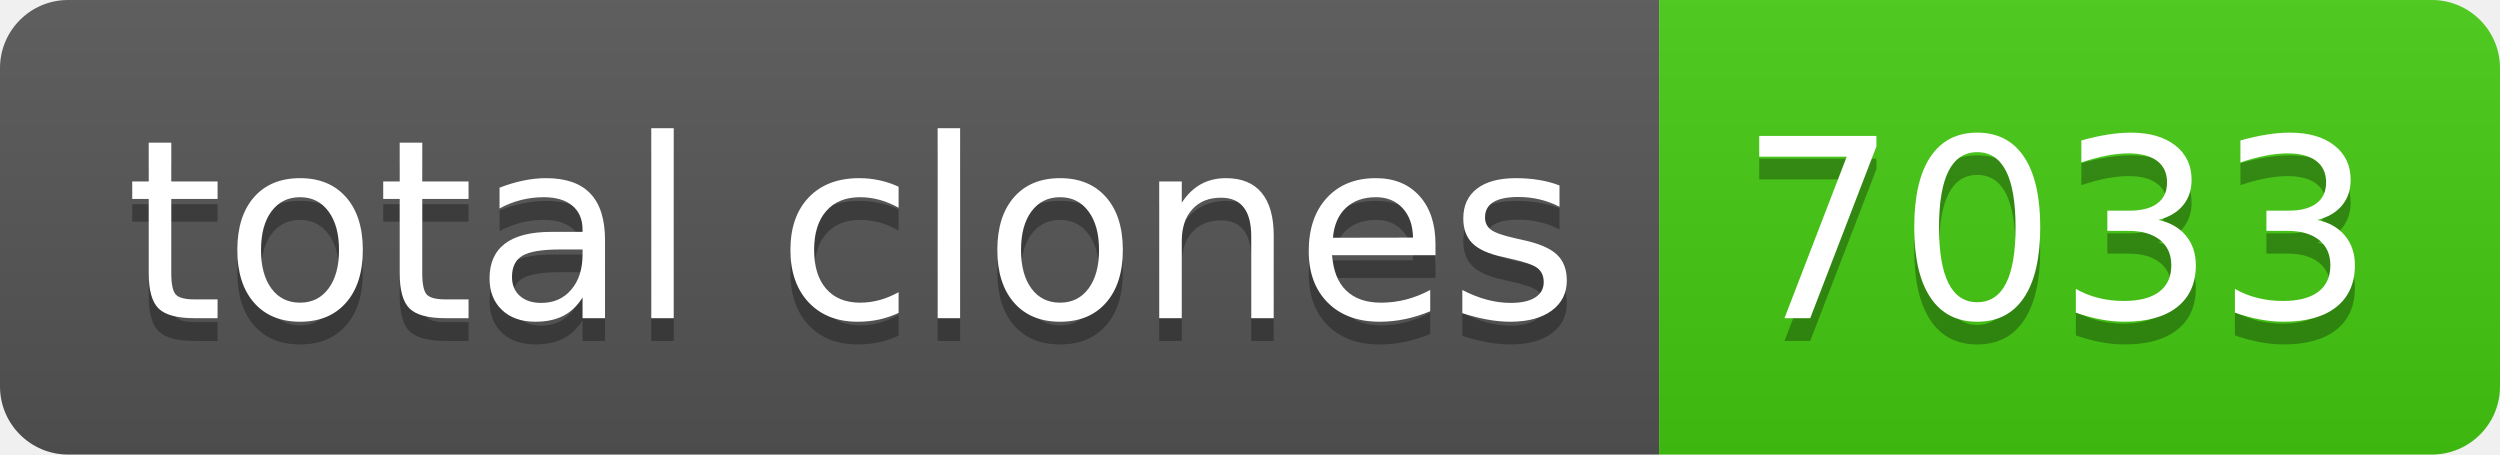
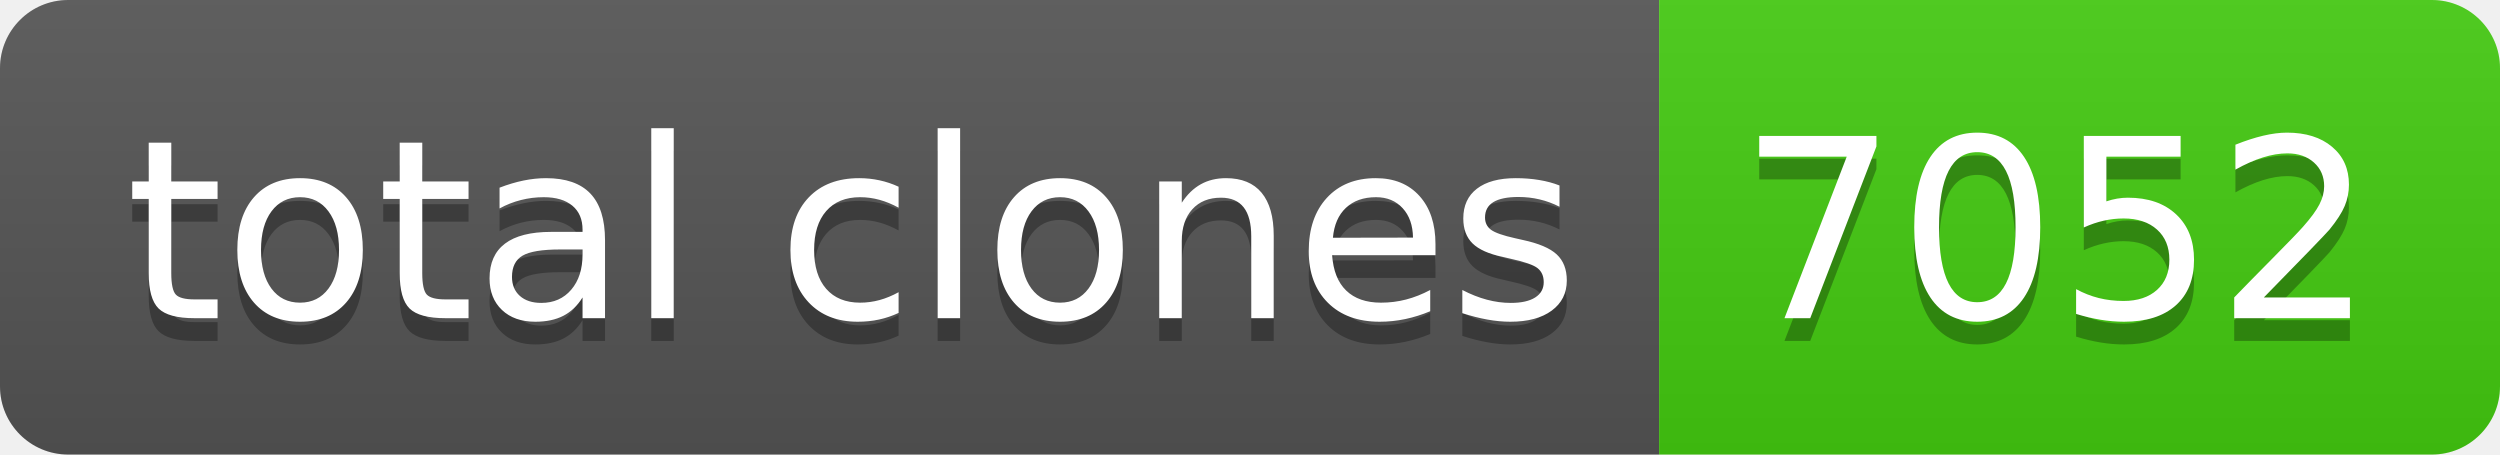
- <svg xmlns="http://www.w3.org/2000/svg" width="110" height="20" role="img" aria-label="total clones: 7033">
+ <svg xmlns="http://www.w3.org/2000/svg" width="110" height="20" role="img" aria-label="total clones: 7052">
  <linearGradient id="s" x2="0" y2="100%">
    <stop offset="0" stop-color="#bbb" stop-opacity=".1" />
    <stop offset="1" stop-opacity=".1" />
  </linearGradient>
  <clipPath id="r">
    <rect width="110" height="20" rx="3" fill="#fff" />
  </clipPath>
  <g clip-path="url(#r)">
    <rect width="73" height="20" fill="#555" />
    <rect x="73" width="37" height="20" fill="#4c1" />
    <rect width="110" height="20" fill="url(#s)" />
  </g>
  <g fill="#fff" text-anchor="middle" font-family="Verdana,Geneva,DejaVu Sans,sans-serif" text-rendering="geometricPrecision" font-size="110">
    <text aria-hidden="true" x="375" y="150" fill="#010101" fill-opacity=".3" transform="scale(.1)" textLength="630">total clones</text>
    <text x="375" y="140" transform="scale(.1)" fill="#fff" textLength="630">total clones</text>
-     <text aria-hidden="true" x="905" y="150" fill="#010101" fill-opacity=".3" transform="scale(.1)" textLength="270">7033</text>
-     <text x="905" y="140" transform="scale(.1)" fill="#fff" textLength="270">7033</text>
+     <text aria-hidden="true" x="905" y="150" fill="#010101" fill-opacity=".3" transform="scale(.1)" textLength="270">7052</text>
+     <text x="905" y="140" transform="scale(.1)" fill="#fff" textLength="270">7052</text>
  </g>
</svg>
